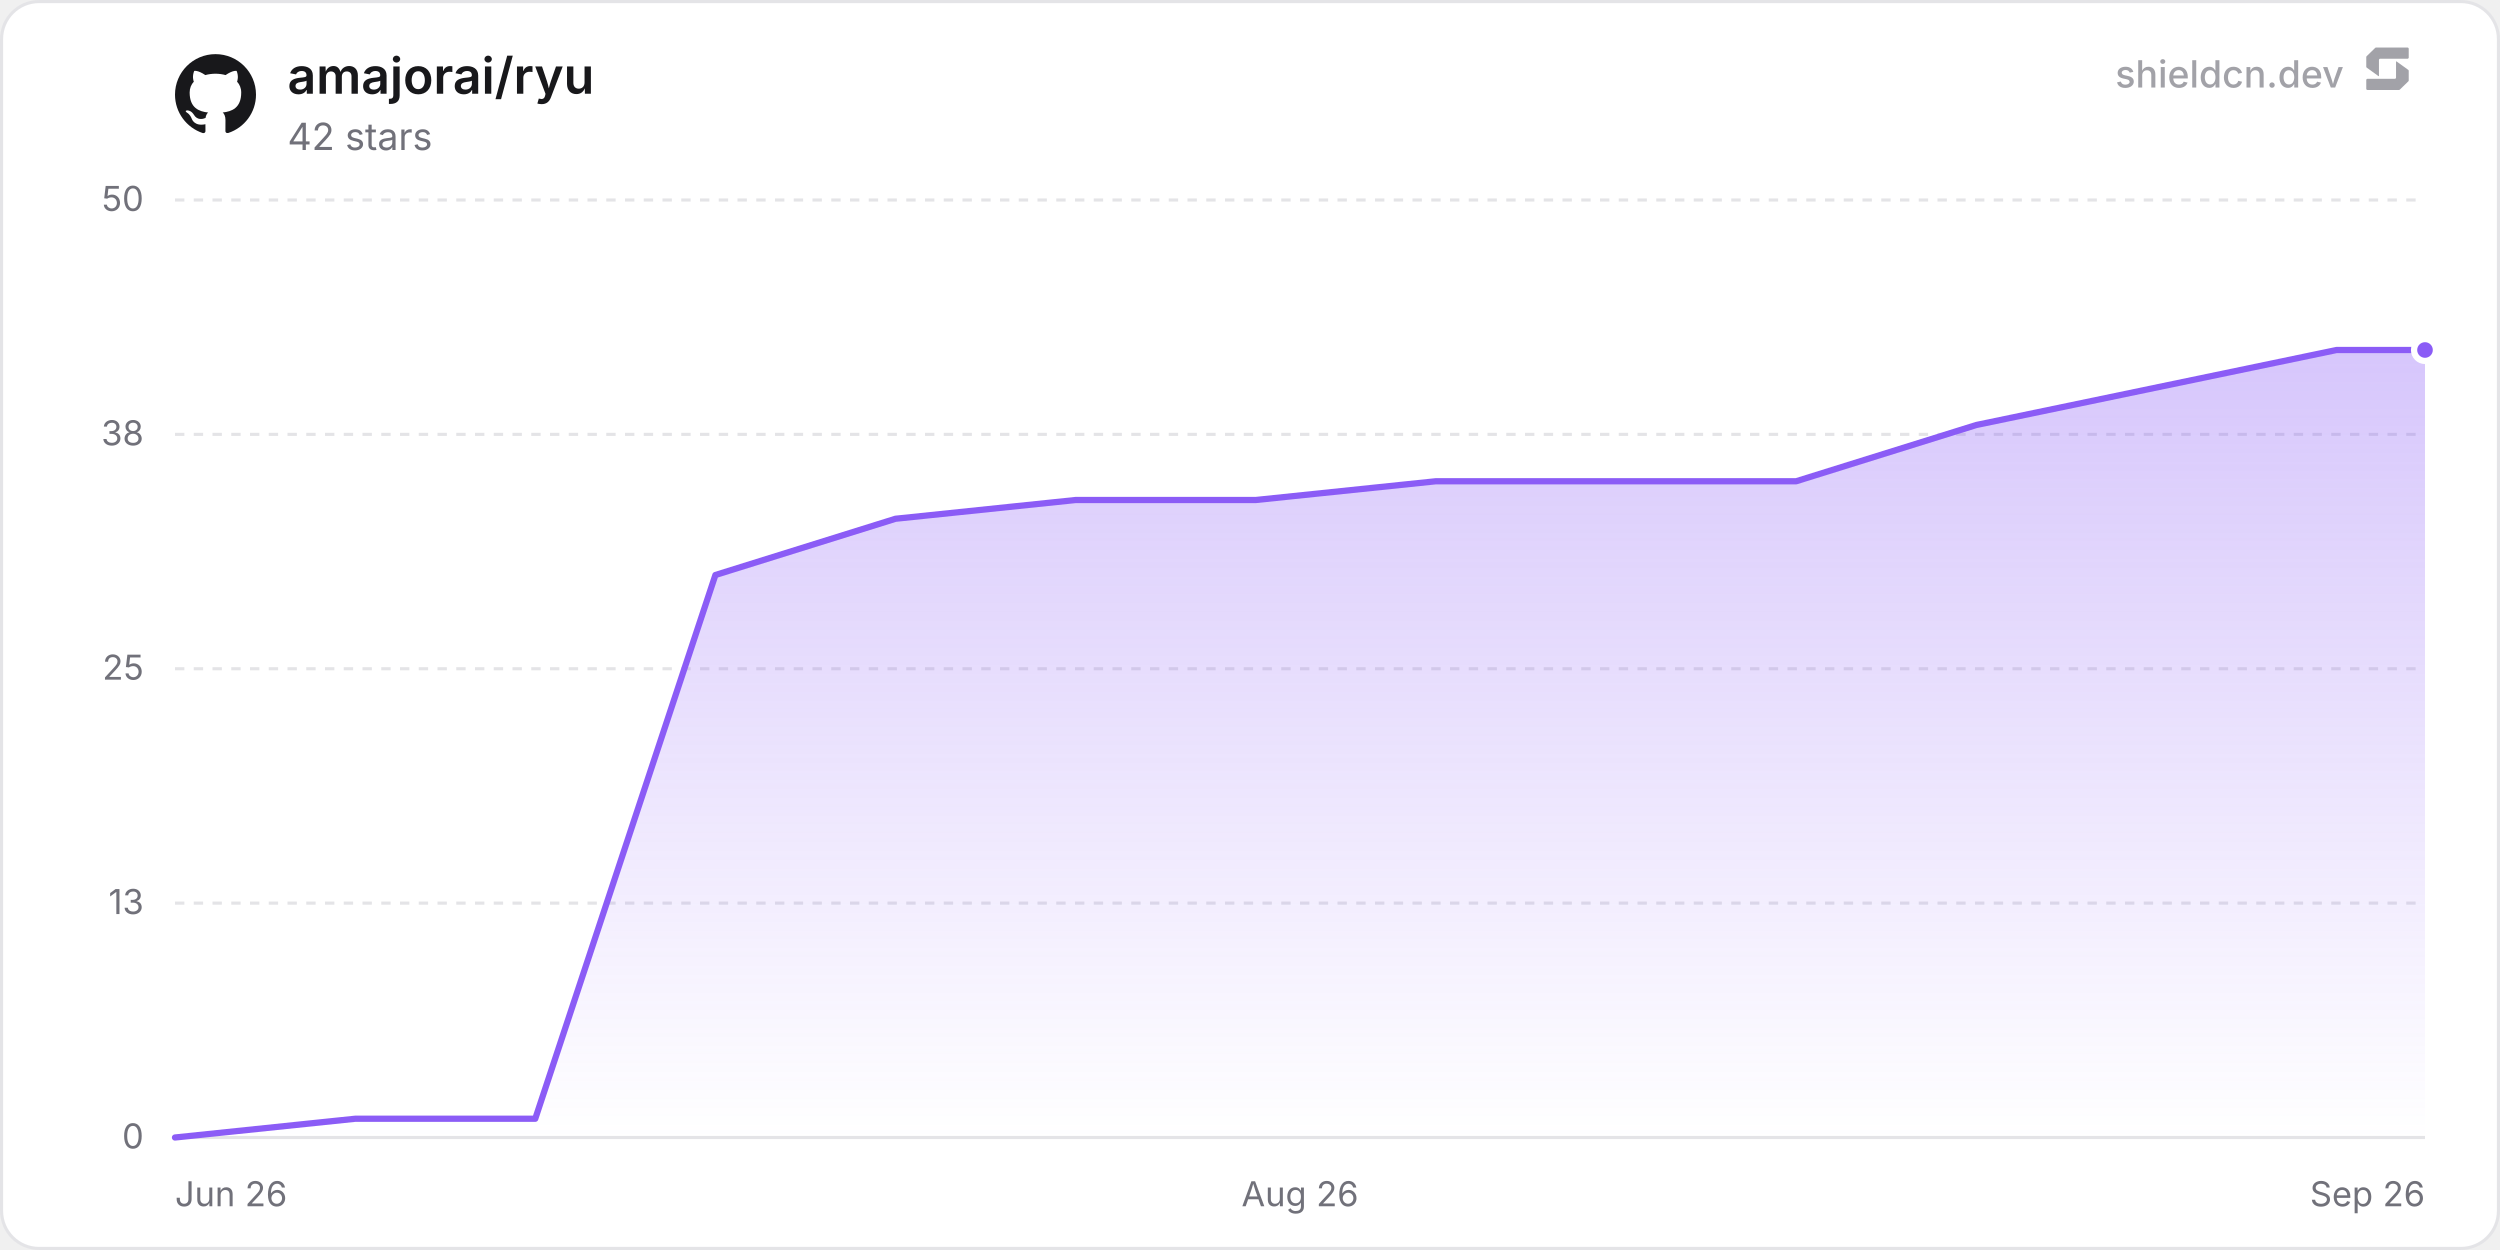
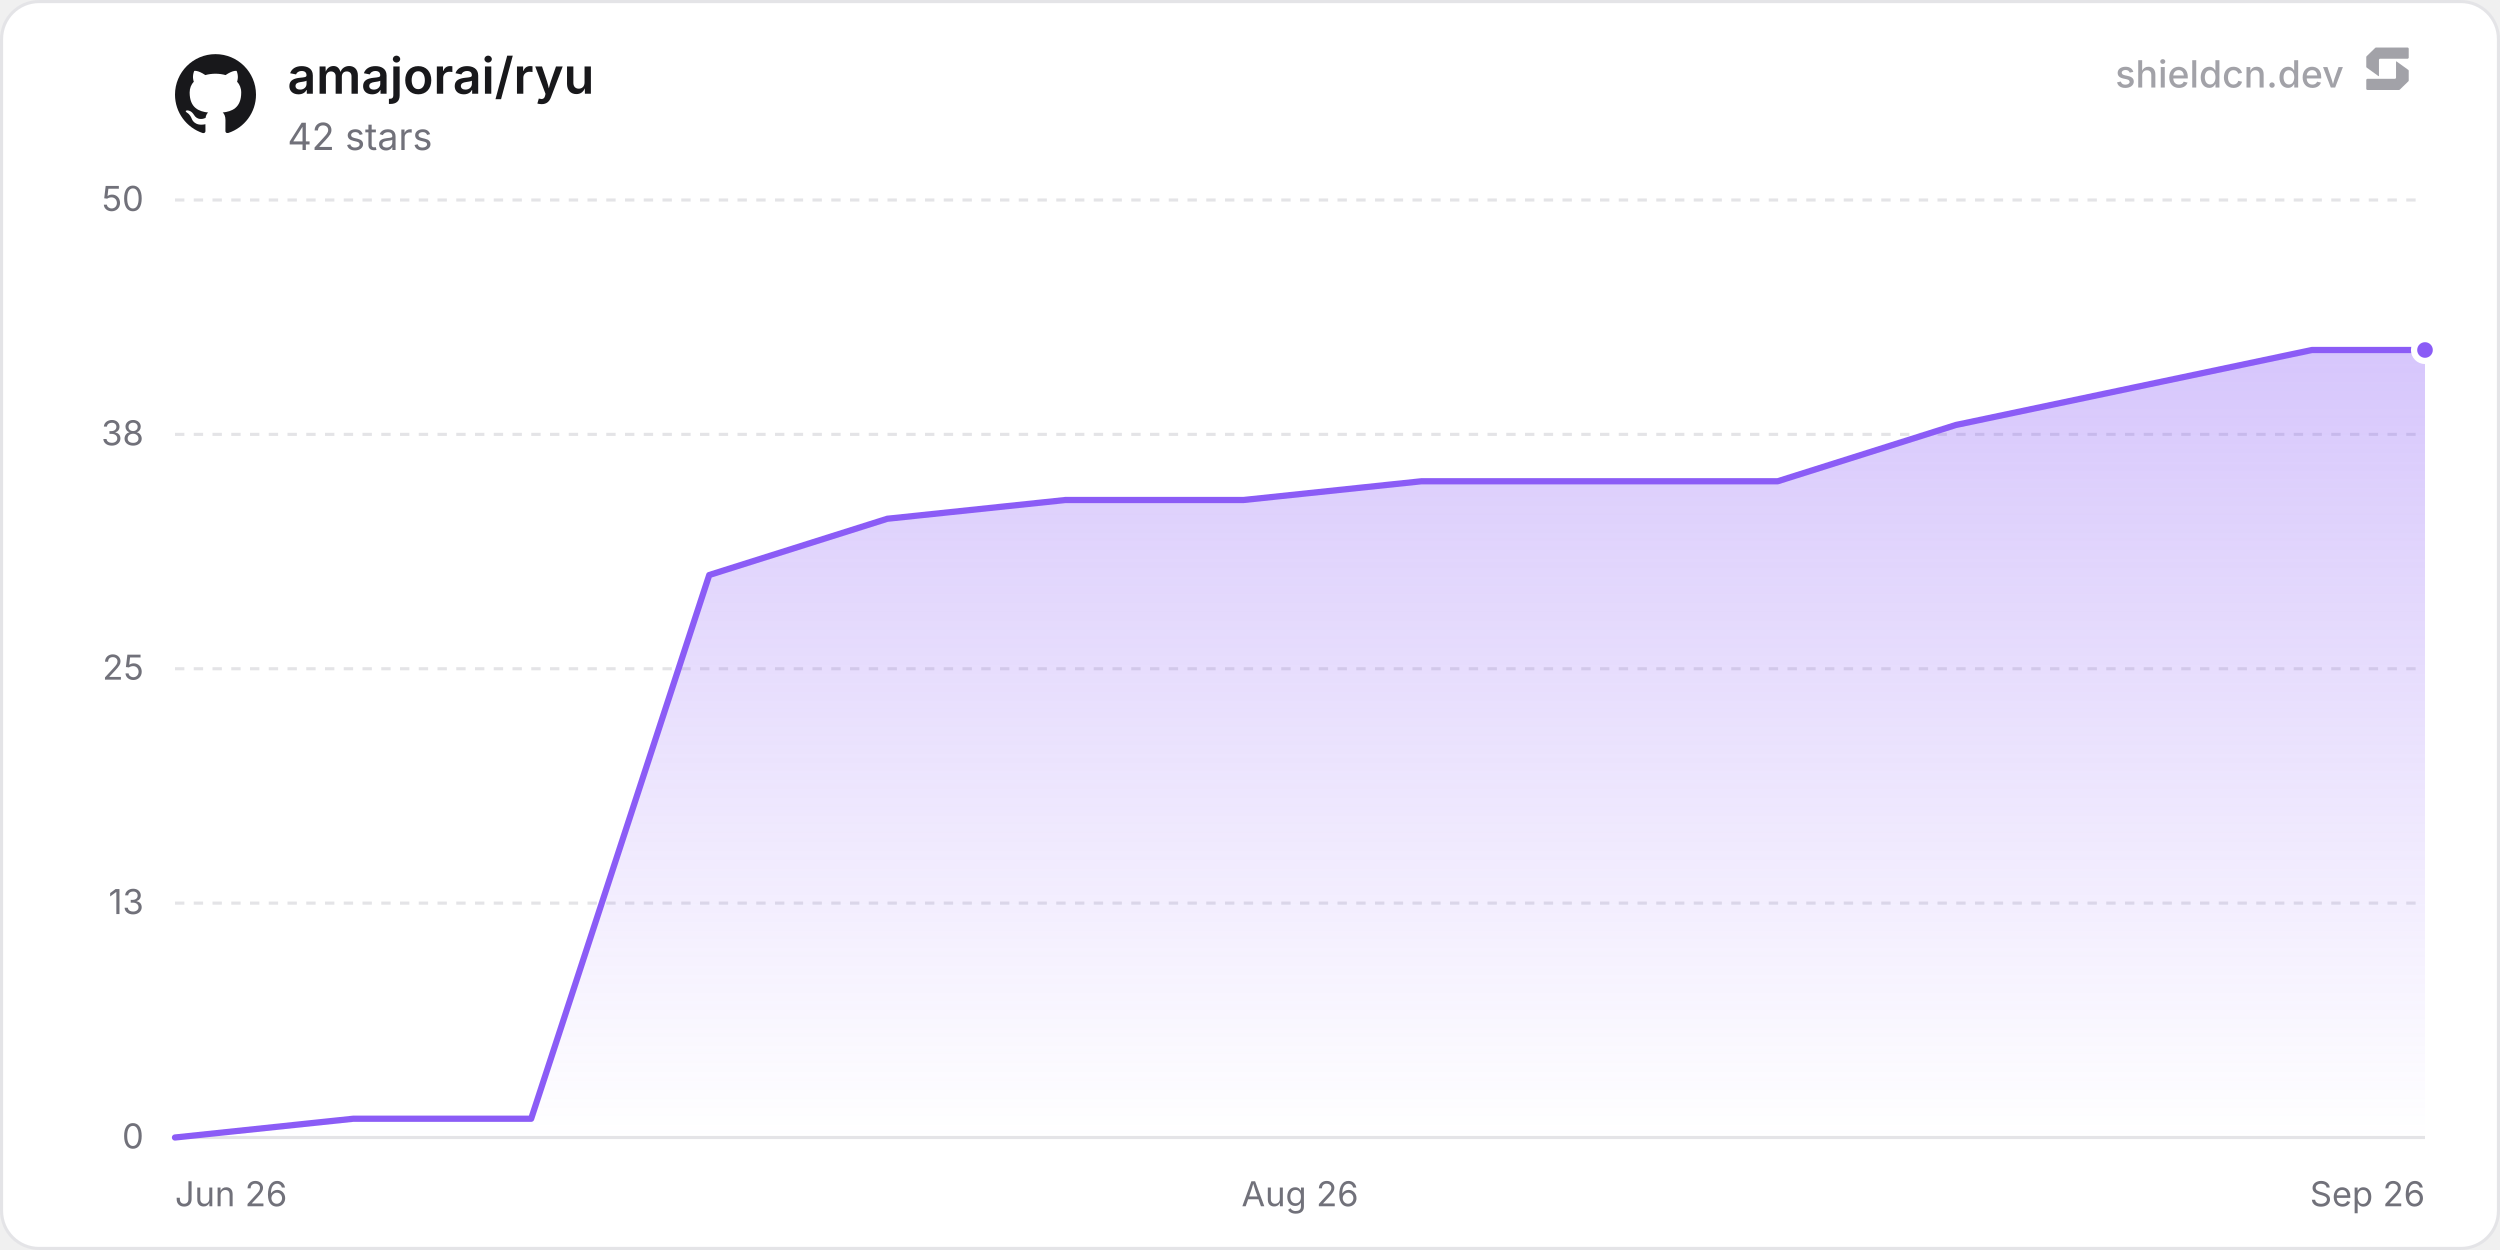
<svg xmlns="http://www.w3.org/2000/svg" width="800" height="400" viewBox="0 0 800 400" role="img" aria-label="amajorai/ryu">
  <defs>
    <linearGradient id="chartFill0" x1="0" y1="0" x2="0" y2="1">
      <stop offset="0%" stop-color="rgba(139, 92, 246, 0.35)" />
      <stop offset="100%" stop-color="rgba(139, 92, 246, 0)" />
    </linearGradient>
  </defs>
  <rect x="0.5" y="0.5" width="799" height="399" rx="12" fill="#ffffff" stroke="#e4e4e7" stroke-width="1" />
  <line x1="56" y1="364" x2="776" y2="364" stroke="#e4e4e7" stroke-width="1" />
  <text x="46" y="367.5" text-anchor="end" font-size="11" fill="#71717a" font-family="'Inter', ui-sans-serif, system-ui, -apple-system, BlinkMacSystemFont, 'Segoe UI', Roboto, Helvetica, Arial, sans-serif">0</text>
  <line x1="56" y1="289" x2="776" y2="289" stroke="#e4e4e7" stroke-width="1" stroke-dasharray="3 3" />
  <text x="46" y="292.5" text-anchor="end" font-size="11" fill="#71717a" font-family="'Inter', ui-sans-serif, system-ui, -apple-system, BlinkMacSystemFont, 'Segoe UI', Roboto, Helvetica, Arial, sans-serif">13</text>
  <line x1="56" y1="214" x2="776" y2="214" stroke="#e4e4e7" stroke-width="1" stroke-dasharray="3 3" />
  <text x="46" y="217.5" text-anchor="end" font-size="11" fill="#71717a" font-family="'Inter', ui-sans-serif, system-ui, -apple-system, BlinkMacSystemFont, 'Segoe UI', Roboto, Helvetica, Arial, sans-serif">25</text>
  <line x1="56" y1="139" x2="776" y2="139" stroke="#e4e4e7" stroke-width="1" stroke-dasharray="3 3" />
  <text x="46" y="142.5" text-anchor="end" font-size="11" fill="#71717a" font-family="'Inter', ui-sans-serif, system-ui, -apple-system, BlinkMacSystemFont, 'Segoe UI', Roboto, Helvetica, Arial, sans-serif">38</text>
  <line x1="56" y1="64" x2="776" y2="64" stroke="#e4e4e7" stroke-width="1" stroke-dasharray="3 3" />
  <text x="46" y="67.5" text-anchor="end" font-size="11" fill="#71717a" font-family="'Inter', ui-sans-serif, system-ui, -apple-system, BlinkMacSystemFont, 'Segoe UI', Roboto, Helvetica, Arial, sans-serif">50</text>
  <text x="56" y="386" text-anchor="start" font-size="11" fill="#71717a" font-family="'Inter', ui-sans-serif, system-ui, -apple-system, BlinkMacSystemFont, 'Segoe UI', Roboto, Helvetica, Arial, sans-serif">Jun 26</text>
  <text x="416" y="386" text-anchor="middle" font-size="11" fill="#71717a" font-family="'Inter', ui-sans-serif, system-ui, -apple-system, BlinkMacSystemFont, 'Segoe UI', Roboto, Helvetica, Arial, sans-serif">Aug 26</text>
  <text x="776" y="386" text-anchor="end" font-size="11" fill="#71717a" font-family="'Inter', ui-sans-serif, system-ui, -apple-system, BlinkMacSystemFont, 'Segoe UI', Roboto, Helvetica, Arial, sans-serif">Sep 26</text>
-   <path d="M56 364 L113.64 358 L171.28 358 L228.93 184 L286.57 166 L344.21 160 L401.85 160 L459.49 154 L517.14 154 L574.78 154 L632.42 136 L690.06 124 L747.7 112 L776 112 L776 364 L56 364 Z" fill="url(#chartFill0)" />
-   <path d="M56 364 L113.64 358 L171.28 358 L228.93 184 L286.57 166 L344.21 160 L401.85 160 L459.49 154 L517.14 154 L574.78 154 L632.42 136 L690.06 124 L747.7 112 L776 112" fill="none" stroke="#8b5cf6" stroke-width="2" stroke-linejoin="round" stroke-linecap="round" />
+   <path d="M56 364 L112.99 358 L169.97 358 L226.96 184 L283.94 166 L340.93 160 L397.92 160 L454.9 154 L511.89 154 L568.87 154 L625.86 136 L682.85 124 L739.83 112 L776 112 L776 364 L56 364 Z" fill="url(#chartFill0)" />
+   <path d="M56 364 L112.99 358 L169.97 358 L226.96 184 L283.94 166 L340.93 160 L397.92 160 L454.9 154 L511.89 154 L568.87 154 L625.86 136 L682.85 124 L739.83 112 L776 112" fill="none" stroke="#8b5cf6" stroke-width="2" stroke-linejoin="round" stroke-linecap="round" />
  <circle cx="776" cy="112" r="3.5" fill="#8b5cf6" stroke="#ffffff" stroke-width="2" />
  <g transform="translate(56, 17) scale(1.08)" fill="#18181b">
    <path d="M12 .297c-6.63 0-12 5.373-12 12 0 5.303 3.438 9.8 8.205 11.385.6.113.82-.258.82-.577 0-.285-.01-1.04-.015-2.04-3.338.724-4.042-1.61-4.042-1.61C4.422 18.07 3.633 17.7 3.633 17.7c-1.087-.744.084-.729.084-.729 1.205.084 1.838 1.236 1.838 1.236 1.07 1.835 2.809 1.305 3.495.998.108-.776.417-1.305.76-1.605-2.665-.3-5.466-1.332-5.466-5.93 0-1.31.465-2.38 1.235-3.22-.135-.303-.54-1.523.105-3.176 0 0 1.005-.322 3.3 1.23.96-.267 1.98-.399 3-.405 1.02.006 2.04.138 3 .405 2.28-1.552 3.285-1.23 3.285-1.23.645 1.653.24 2.873.12 3.176.765.84 1.23 1.91 1.23 3.22 0 4.61-2.805 5.625-5.475 5.92.42.36.81 1.096.81 2.22 0 1.606-.015 2.896-.015 3.286 0 .315.21.69.825.57C20.565 22.092 24 17.592 24 12.297c0-6.627-5.373-12-12-12" />
  </g>
  <text x="92" y="30" font-size="16" font-weight="600" fill="#18181b" font-family="'Inter', ui-sans-serif, system-ui, -apple-system, BlinkMacSystemFont, 'Segoe UI', Roboto, Helvetica, Arial, sans-serif">amajorai/ryu</text>
  <text x="92" y="48" font-size="12" fill="#71717a" font-family="'Inter', ui-sans-serif, system-ui, -apple-system, BlinkMacSystemFont, 'Segoe UI', Roboto, Helvetica, Arial, sans-serif">42 stars</text>
  <g fill-opacity="0.65">
    <text x="750" y="28" text-anchor="end" font-size="12" font-weight="500" fill="#71717a" font-family="'Inter', ui-sans-serif, system-ui, -apple-system, BlinkMacSystemFont, 'Segoe UI', Roboto, Helvetica, Arial, sans-serif">shieldcn.dev</text>
    <g transform="translate(756, 14) scale(0.01)" fill="#71717a">
      <path d="M1088.4,565.1c-6.5-4.7-15.5,0-15.5,7.9v510.2c0,21.3-18.1,38.6-40.4,38.6H160.9c-22.3,0-40.4,17.3-40.4,38.6v280.8c0,21.3,18.1,38.6,40.4,38.6h1004.5c10.8,0,21.2-4.2,28.8-11.6l273.4-266.3c7.4-7.2,11.6-16.9,11.6-27v-308.7c0-12.1-5.9-23.5-16.1-30.8l-374.7-270.3Z" />
      <path d="M511.2,1035.9c6.5,4.7,15.5,0,15.5-7.9v-510.2c0-21.3,18.1-38.6,40.4-38.6h871.7c22.3,0,40.4-17.3,40.4-38.6V159.7c0-21.3-18.1-38.6-40.4-38.6H434.3c-10.8,0-21.2,4.2-28.8,11.6L132,399c-7.4,7.2-11.6,16.9-11.6,27v308.7c0,12.1,5.9,23.5,16.1,30.8l374.7,270.3Z" />
    </g>
  </g>
</svg>
